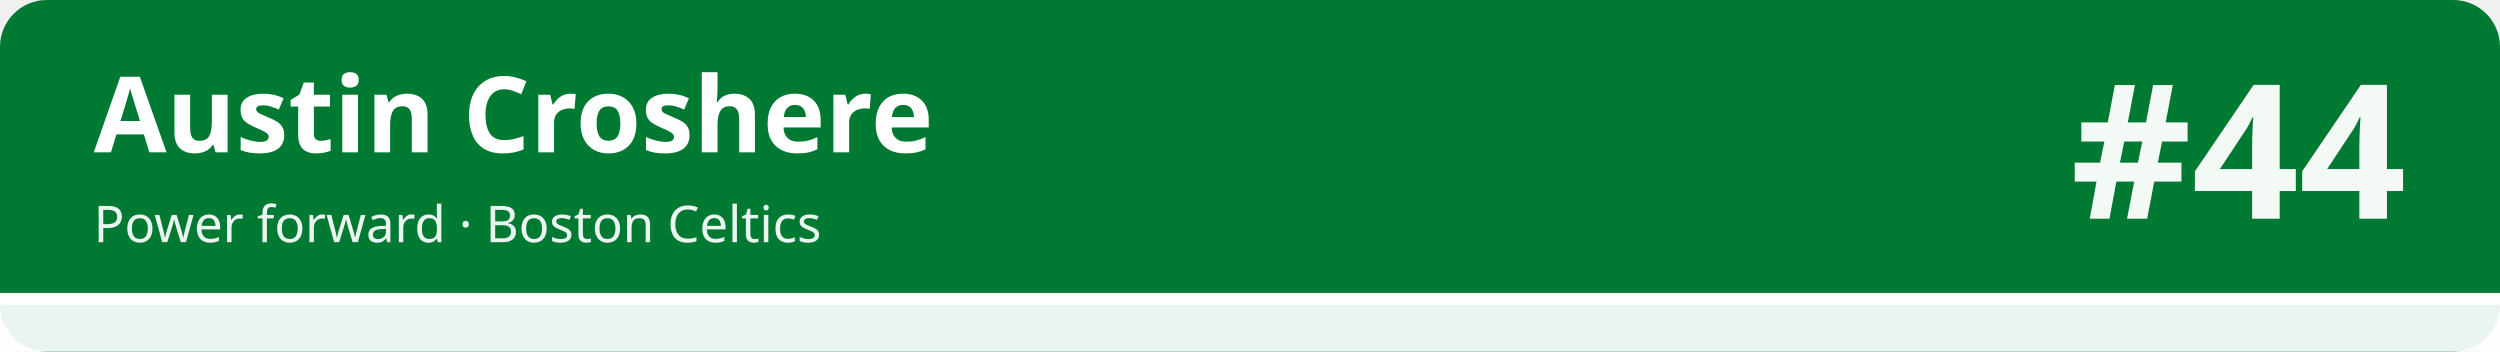
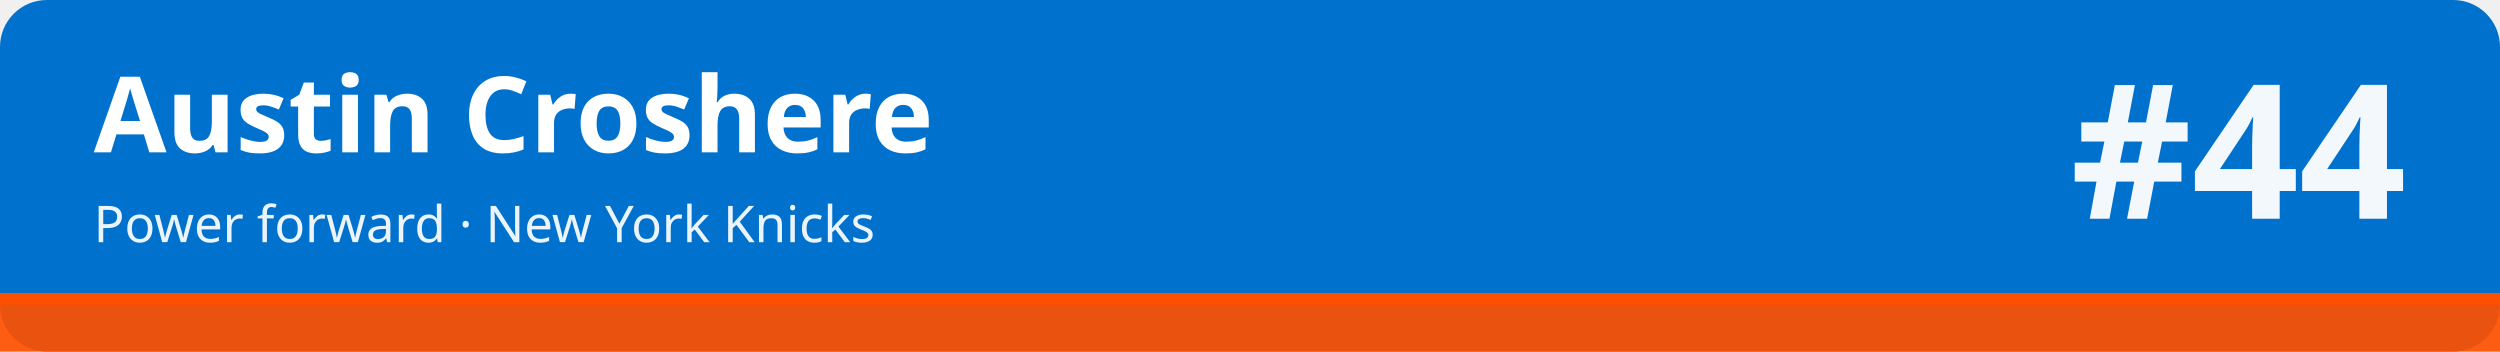
<svg xmlns="http://www.w3.org/2000/svg" width="1280" height="180" viewBox="0 0 1280 180" role="img" aria-labelledby="t d">
-   <rect width="1280" height="180" rx="24" fill="#007a33" />
-   <rect x="0" y="150" width="1280" height="30" fill="#ffffff" fill-opacity=".92" />
-   <rect x="0" y="150" width="1280" height="6" fill="#ffffff" />
+   <rect width="1280" height="180" rx="24" fill="#0072ce" />
+   <rect x="0" y="150" width="1280" height="30" fill="#fe5000" fill-opacity=".92" />
+   <rect x="0" y="150" width="1280" height="6" fill="#fe5000" />
  <text x="48" y="78" font-family="sans-serif" font-size="54" font-weight="700" fill="#ffffff">Austin Croshere</text>
-   <text x="48" y="124" font-family="sans-serif" font-size="26" fill="#ffffff" fill-opacity=".92">Power forward · Boston Celtics</text>
+   <text x="48" y="124" font-family="sans-serif" font-size="26" fill="#ffffff" fill-opacity=".92">Power forward · New York Knicks</text>
  <text x="1232" y="112" font-family="sans-serif" font-size="96" font-weight="800" fill="#ffffff" fill-opacity=".95" text-anchor="end">#44</text>
</svg>
